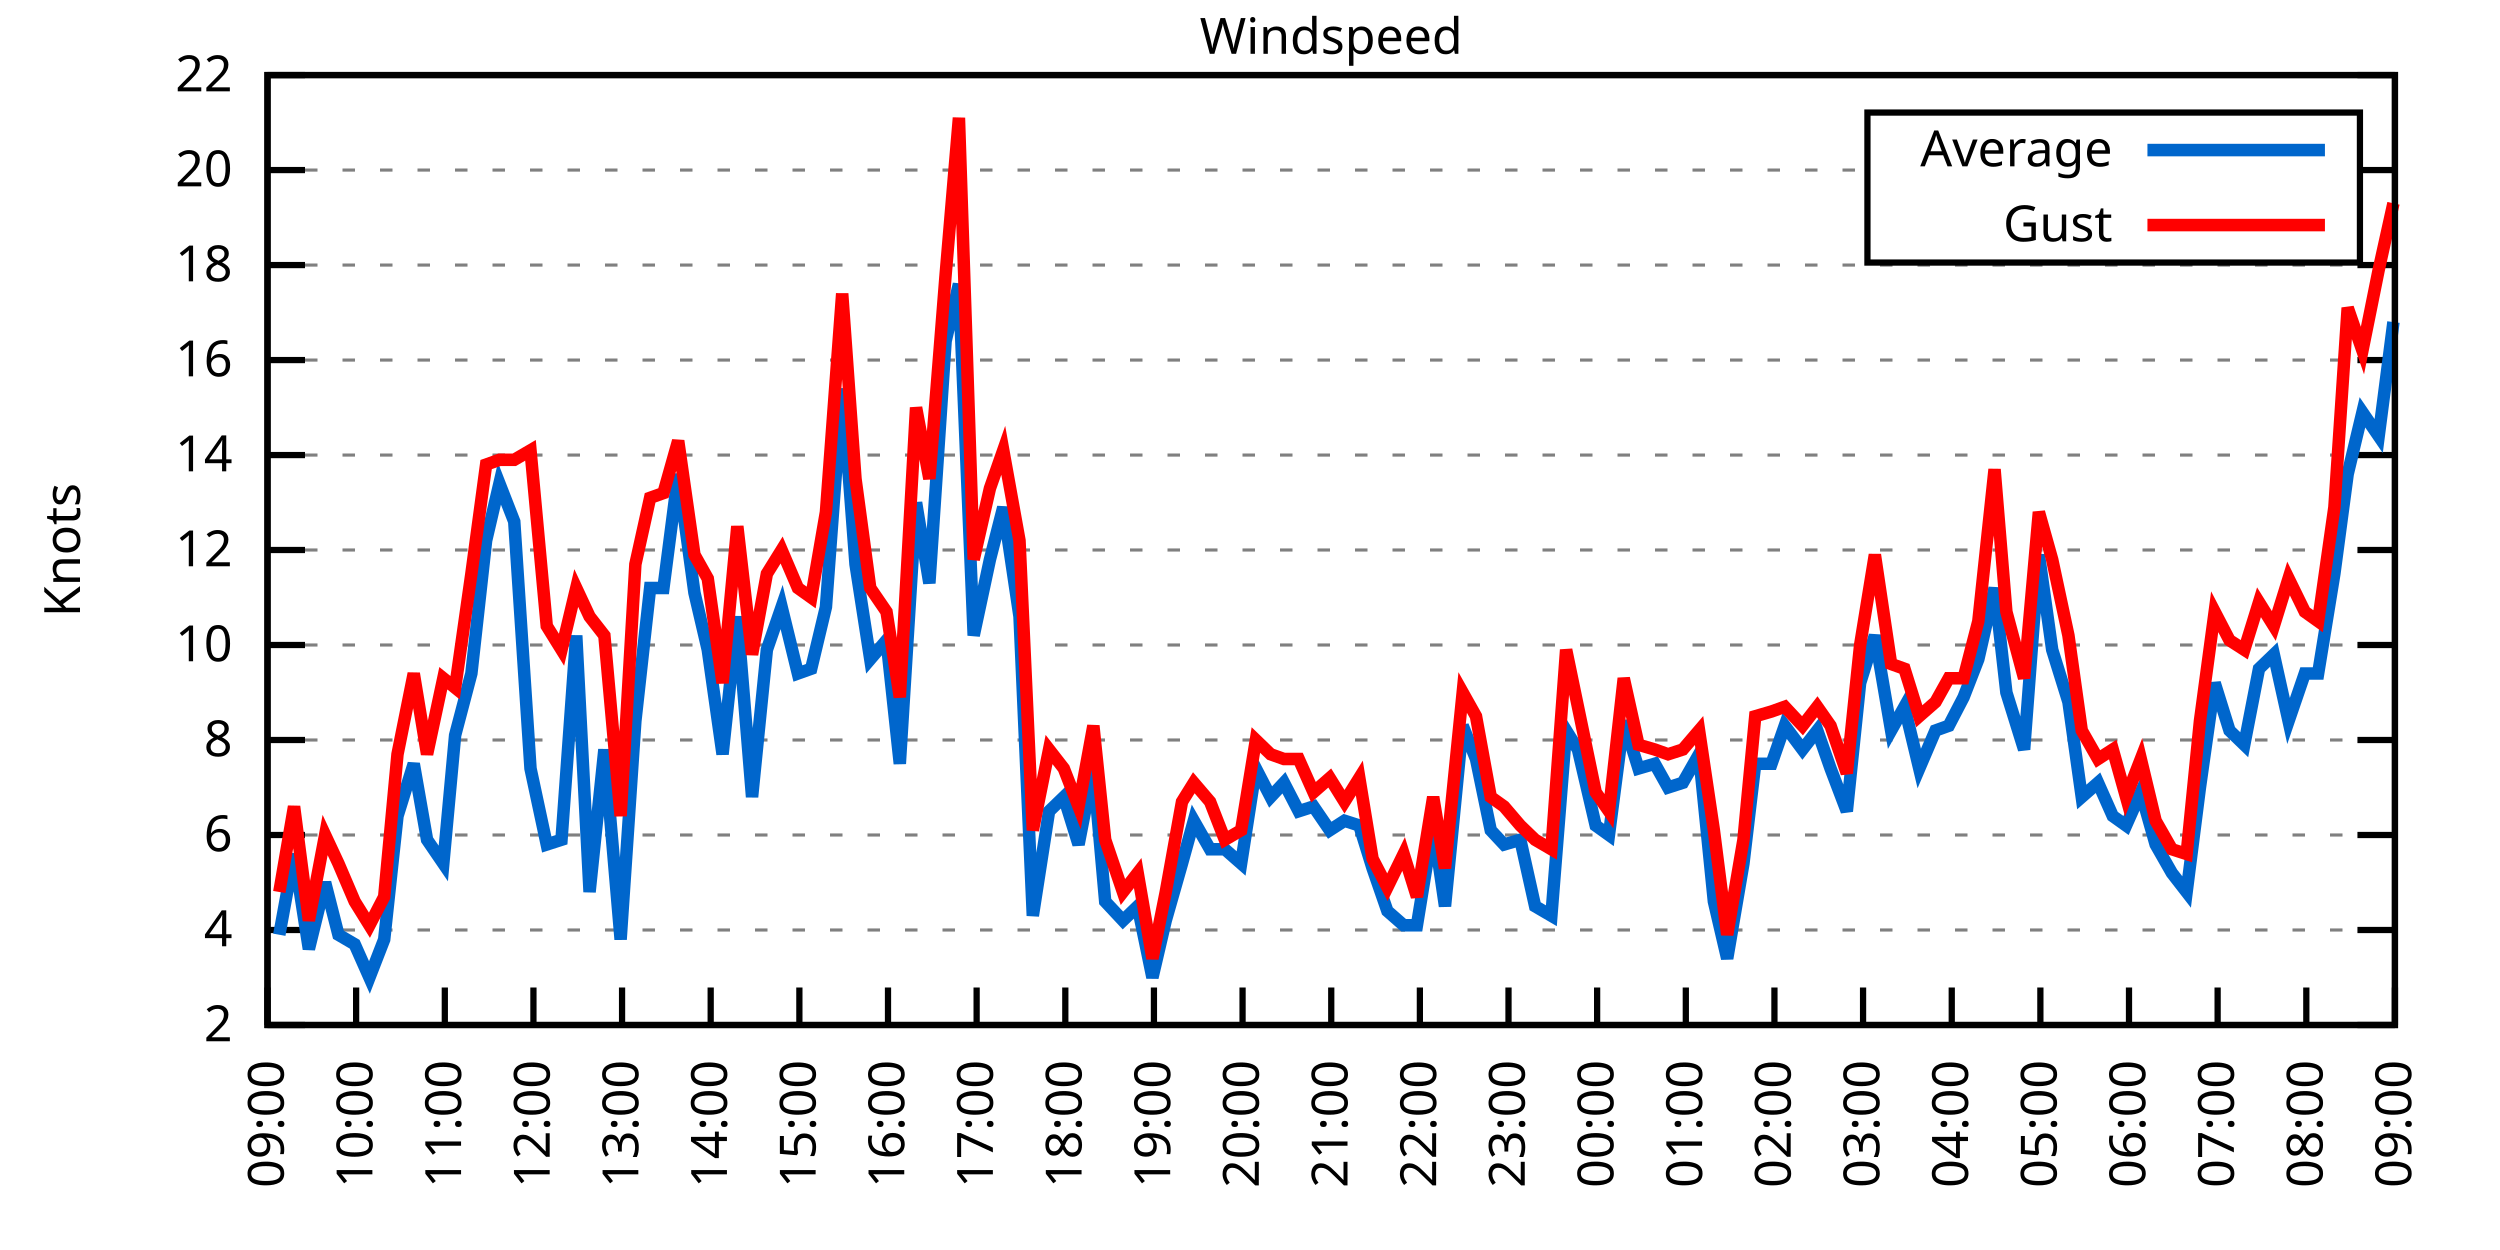
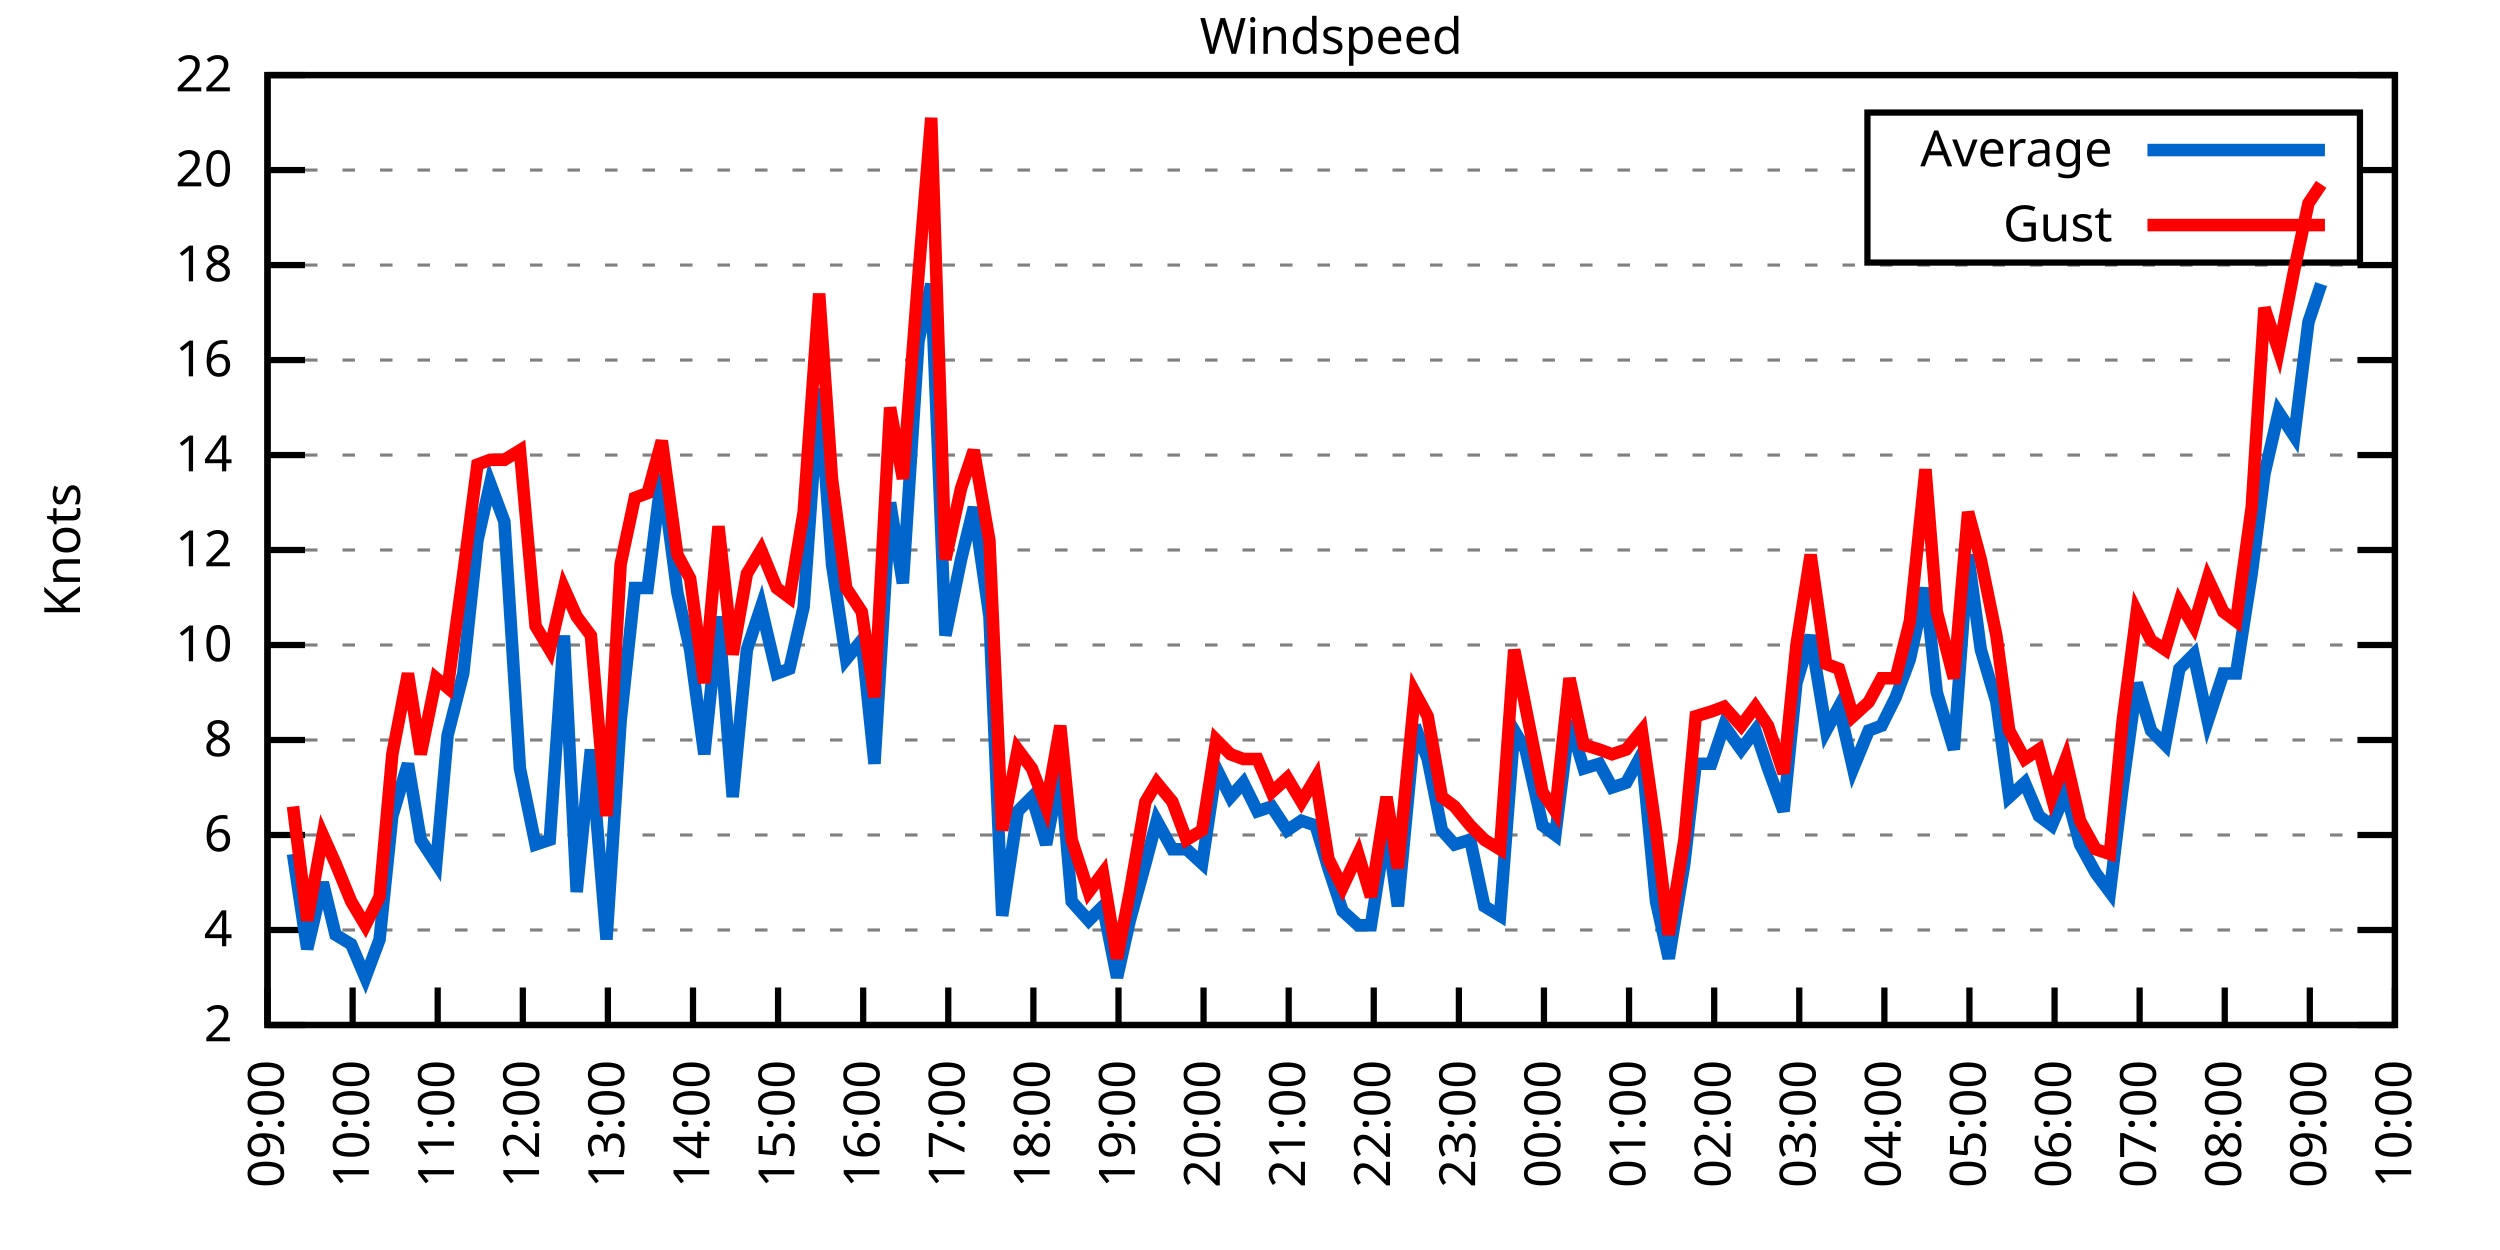
<svg xmlns="http://www.w3.org/2000/svg" xmlns:xlink="http://www.w3.org/1999/xlink" width="400" height="200" viewBox="0 0 400 200">
  <g id="gnuplot_canvas">
    <rect x="0" y="0" width="400" height="200" fill="none" />
    <defs>
      <circle id="gpDot" r="0.5" stroke-width="0.5" stroke="currentColor" />
      <path id="gpPt0" stroke-width="0.333" stroke="currentColor" d="M-1,0 h2 M0,-1 v2" />
      <path id="gpPt1" stroke-width="0.333" stroke="currentColor" d="M-1,-1 L1,1 M1,-1 L-1,1" />
      <path id="gpPt2" stroke-width="0.333" stroke="currentColor" d="M-1,0 L1,0 M0,-1 L0,1 M-1,-1 L1,1 M-1,1 L1,-1" />
      <rect id="gpPt3" stroke-width="0.333" stroke="currentColor" x="-1" y="-1" width="2" height="2" />
      <rect id="gpPt4" stroke-width="0.333" stroke="currentColor" fill="currentColor" x="-1" y="-1" width="2" height="2" />
      <circle id="gpPt5" stroke-width="0.333" stroke="currentColor" cx="0" cy="0" r="1" />
      <use xlink:href="#gpPt5" id="gpPt6" fill="currentColor" stroke="none" />
      <path id="gpPt7" stroke-width="0.333" stroke="currentColor" d="M0,-1.33 L-1.33,0.67 L1.33,0.67 z" />
      <use xlink:href="#gpPt7" id="gpPt8" fill="currentColor" stroke="none" />
      <use xlink:href="#gpPt7" id="gpPt9" stroke="currentColor" transform="rotate(180)" />
      <use xlink:href="#gpPt9" id="gpPt10" fill="currentColor" stroke="none" />
      <use xlink:href="#gpPt3" id="gpPt11" stroke="currentColor" transform="rotate(45)" />
      <use xlink:href="#gpPt11" id="gpPt12" fill="currentColor" stroke="none" />
      <path id="gpPt13" stroke-width="0.333" stroke="currentColor" d="M0,1.330 L1.265,0.411 L0.782,-1.067 L-0.782,-1.076 L-1.265,0.411 z" />
      <use xlink:href="#gpPt13" id="gpPt14" fill="currentColor" stroke="none" />
      <filter id="textbox" filterUnits="objectBoundingBox" x="0" y="0" height="1" width="1">
        <feFlood flood-color="white" flood-opacity="1" result="bgnd" />
        <feComposite in="SourceGraphic" in2="bgnd" operator="atop" />
      </filter>
      <filter id="greybox" filterUnits="objectBoundingBox" x="0" y="0" height="1" width="1">
        <feFlood flood-color="lightgrey" flood-opacity="1" result="grey" />
        <feComposite in="SourceGraphic" in2="grey" operator="atop" />
      </filter>
    </defs>
    <g fill="none" color="white" stroke="currentColor" stroke-width="1.00" stroke-linecap="butt" stroke-linejoin="miter">
</g>
    <g fill="none" color="black" stroke="currentColor" stroke-width="1.00" stroke-linecap="butt" stroke-linejoin="miter">
      <g stroke="none" shape-rendering="crispEdges">
        <polygon fill="rgb(255, 255, 255)" points="42.80,164.00 383.18,164.00 383.18,12.02 42.80,12.02 " />
      </g>
    </g>
    <g fill="none" color="black" stroke="currentColor" stroke-width="1.00" stroke-linecap="butt" stroke-linejoin="miter">
</g>
    <g fill="none" color="black" stroke="black" stroke-width="0.50" stroke-linecap="butt" stroke-linejoin="miter">
</g>
    <g fill="none" color="gray" stroke="currentColor" stroke-width="0.50" stroke-linecap="butt" stroke-linejoin="miter">
      <path stroke="gray" stroke-dasharray="2,4" class="gridline" d="M42.80,164.00 L383.19,164.00  " />
    </g>
    <g fill="none" color="gray" stroke="gray" stroke-width="1.00" stroke-linecap="butt" stroke-linejoin="miter">
</g>
    <g fill="none" color="black" stroke="currentColor" stroke-width="1.00" stroke-linecap="butt" stroke-linejoin="miter">
      <path stroke="black" d="M42.80,164.00 L48.80,164.00 M383.19,164.00 L377.19,164.00  " />
      <g transform="translate(37.20,166.60)" stroke="none" fill="black" font-family="Sans" font-size="8.00" text-anchor="end">
        <text>
          <tspan font-family="Sans"> 2</tspan>
        </text>
      </g>
    </g>
    <g fill="none" color="black" stroke="currentColor" stroke-width="1.00" stroke-linecap="butt" stroke-linejoin="miter">
</g>
    <g fill="none" color="black" stroke="black" stroke-width="0.50" stroke-linecap="butt" stroke-linejoin="miter">
</g>
    <g fill="none" color="gray" stroke="currentColor" stroke-width="0.50" stroke-linecap="butt" stroke-linejoin="miter">
      <path stroke="gray" stroke-dasharray="2,4" class="gridline" d="M42.80,148.80 L383.19,148.80  " />
    </g>
    <g fill="none" color="gray" stroke="gray" stroke-width="1.00" stroke-linecap="butt" stroke-linejoin="miter">
</g>
    <g fill="none" color="black" stroke="currentColor" stroke-width="1.00" stroke-linecap="butt" stroke-linejoin="miter">
      <path stroke="black" d="M42.80,148.80 L48.80,148.80 M383.19,148.80 L377.19,148.80  " />
      <g transform="translate(37.20,151.40)" stroke="none" fill="black" font-family="Sans" font-size="8.00" text-anchor="end">
        <text>
          <tspan font-family="Sans"> 4</tspan>
        </text>
      </g>
    </g>
    <g fill="none" color="black" stroke="currentColor" stroke-width="1.00" stroke-linecap="butt" stroke-linejoin="miter">
</g>
    <g fill="none" color="black" stroke="black" stroke-width="0.50" stroke-linecap="butt" stroke-linejoin="miter">
</g>
    <g fill="none" color="gray" stroke="currentColor" stroke-width="0.50" stroke-linecap="butt" stroke-linejoin="miter">
      <path stroke="gray" stroke-dasharray="2,4" class="gridline" d="M42.80,133.60 L383.19,133.60  " />
    </g>
    <g fill="none" color="gray" stroke="gray" stroke-width="1.00" stroke-linecap="butt" stroke-linejoin="miter">
</g>
    <g fill="none" color="black" stroke="currentColor" stroke-width="1.00" stroke-linecap="butt" stroke-linejoin="miter">
      <path stroke="black" d="M42.80,133.60 L48.80,133.60 M383.19,133.60 L377.19,133.60  " />
      <g transform="translate(37.20,136.20)" stroke="none" fill="black" font-family="Sans" font-size="8.00" text-anchor="end">
        <text>
          <tspan font-family="Sans"> 6</tspan>
        </text>
      </g>
    </g>
    <g fill="none" color="black" stroke="currentColor" stroke-width="1.00" stroke-linecap="butt" stroke-linejoin="miter">
</g>
    <g fill="none" color="black" stroke="black" stroke-width="0.50" stroke-linecap="butt" stroke-linejoin="miter">
</g>
    <g fill="none" color="gray" stroke="currentColor" stroke-width="0.50" stroke-linecap="butt" stroke-linejoin="miter">
      <path stroke="gray" stroke-dasharray="2,4" class="gridline" d="M42.80,118.40 L383.19,118.40  " />
    </g>
    <g fill="none" color="gray" stroke="gray" stroke-width="1.00" stroke-linecap="butt" stroke-linejoin="miter">
</g>
    <g fill="none" color="black" stroke="currentColor" stroke-width="1.00" stroke-linecap="butt" stroke-linejoin="miter">
      <path stroke="black" d="M42.80,118.40 L48.80,118.40 M383.19,118.40 L377.19,118.40  " />
      <g transform="translate(37.20,121.00)" stroke="none" fill="black" font-family="Sans" font-size="8.00" text-anchor="end">
        <text>
          <tspan font-family="Sans"> 8</tspan>
        </text>
      </g>
    </g>
    <g fill="none" color="black" stroke="currentColor" stroke-width="1.00" stroke-linecap="butt" stroke-linejoin="miter">
</g>
    <g fill="none" color="black" stroke="black" stroke-width="0.50" stroke-linecap="butt" stroke-linejoin="miter">
</g>
    <g fill="none" color="gray" stroke="currentColor" stroke-width="0.50" stroke-linecap="butt" stroke-linejoin="miter">
      <path stroke="gray" stroke-dasharray="2,4" class="gridline" d="M42.80,103.20 L383.19,103.20  " />
    </g>
    <g fill="none" color="gray" stroke="gray" stroke-width="1.00" stroke-linecap="butt" stroke-linejoin="miter">
</g>
    <g fill="none" color="black" stroke="currentColor" stroke-width="1.00" stroke-linecap="butt" stroke-linejoin="miter">
      <path stroke="black" d="M42.80,103.20 L48.80,103.20 M383.19,103.20 L377.19,103.20  " />
      <g transform="translate(37.20,105.80)" stroke="none" fill="black" font-family="Sans" font-size="8.00" text-anchor="end">
        <text>
          <tspan font-family="Sans"> 10</tspan>
        </text>
      </g>
    </g>
    <g fill="none" color="black" stroke="currentColor" stroke-width="1.00" stroke-linecap="butt" stroke-linejoin="miter">
</g>
    <g fill="none" color="black" stroke="black" stroke-width="0.50" stroke-linecap="butt" stroke-linejoin="miter">
</g>
    <g fill="none" color="gray" stroke="currentColor" stroke-width="0.50" stroke-linecap="butt" stroke-linejoin="miter">
      <path stroke="gray" stroke-dasharray="2,4" class="gridline" d="M42.80,88.00 L383.19,88.00  " />
    </g>
    <g fill="none" color="gray" stroke="gray" stroke-width="1.00" stroke-linecap="butt" stroke-linejoin="miter">
</g>
    <g fill="none" color="black" stroke="currentColor" stroke-width="1.00" stroke-linecap="butt" stroke-linejoin="miter">
      <path stroke="black" d="M42.80,88.00 L48.80,88.00 M383.19,88.00 L377.19,88.00  " />
      <g transform="translate(37.20,90.60)" stroke="none" fill="black" font-family="Sans" font-size="8.00" text-anchor="end">
        <text>
          <tspan font-family="Sans"> 12</tspan>
        </text>
      </g>
    </g>
    <g fill="none" color="black" stroke="currentColor" stroke-width="1.00" stroke-linecap="butt" stroke-linejoin="miter">
</g>
    <g fill="none" color="black" stroke="black" stroke-width="0.50" stroke-linecap="butt" stroke-linejoin="miter">
</g>
    <g fill="none" color="gray" stroke="currentColor" stroke-width="0.50" stroke-linecap="butt" stroke-linejoin="miter">
      <path stroke="gray" stroke-dasharray="2,4" class="gridline" d="M42.80,72.81 L383.19,72.81  " />
    </g>
    <g fill="none" color="gray" stroke="gray" stroke-width="1.00" stroke-linecap="butt" stroke-linejoin="miter">
</g>
    <g fill="none" color="black" stroke="currentColor" stroke-width="1.00" stroke-linecap="butt" stroke-linejoin="miter">
      <path stroke="black" d="M42.80,72.81 L48.80,72.81 M383.19,72.81 L377.19,72.81  " />
      <g transform="translate(37.20,75.41)" stroke="none" fill="black" font-family="Sans" font-size="8.00" text-anchor="end">
        <text>
          <tspan font-family="Sans"> 14</tspan>
        </text>
      </g>
    </g>
    <g fill="none" color="black" stroke="currentColor" stroke-width="1.00" stroke-linecap="butt" stroke-linejoin="miter">
</g>
    <g fill="none" color="black" stroke="black" stroke-width="0.50" stroke-linecap="butt" stroke-linejoin="miter">
</g>
    <g fill="none" color="gray" stroke="currentColor" stroke-width="0.50" stroke-linecap="butt" stroke-linejoin="miter">
      <path stroke="gray" stroke-dasharray="2,4" class="gridline" d="M42.80,57.61 L383.19,57.61  " />
    </g>
    <g fill="none" color="gray" stroke="gray" stroke-width="1.00" stroke-linecap="butt" stroke-linejoin="miter">
</g>
    <g fill="none" color="black" stroke="currentColor" stroke-width="1.00" stroke-linecap="butt" stroke-linejoin="miter">
      <path stroke="black" d="M42.80,57.61 L48.80,57.61 M383.19,57.61 L377.19,57.61  " />
      <g transform="translate(37.20,60.21)" stroke="none" fill="black" font-family="Sans" font-size="8.00" text-anchor="end">
        <text>
          <tspan font-family="Sans"> 16</tspan>
        </text>
      </g>
    </g>
    <g fill="none" color="black" stroke="currentColor" stroke-width="1.00" stroke-linecap="butt" stroke-linejoin="miter">
</g>
    <g fill="none" color="black" stroke="black" stroke-width="0.50" stroke-linecap="butt" stroke-linejoin="miter">
</g>
    <g fill="none" color="gray" stroke="currentColor" stroke-width="0.50" stroke-linecap="butt" stroke-linejoin="miter">
      <path stroke="gray" stroke-dasharray="2,4" class="gridline" d="M42.80,42.41 L383.19,42.41  " />
    </g>
    <g fill="none" color="gray" stroke="gray" stroke-width="1.00" stroke-linecap="butt" stroke-linejoin="miter">
</g>
    <g fill="none" color="black" stroke="currentColor" stroke-width="1.00" stroke-linecap="butt" stroke-linejoin="miter">
      <path stroke="black" d="M42.80,42.41 L48.80,42.41 M383.19,42.41 L377.19,42.41  " />
      <g transform="translate(37.20,45.01)" stroke="none" fill="black" font-family="Sans" font-size="8.00" text-anchor="end">
        <text>
          <tspan font-family="Sans"> 18</tspan>
        </text>
      </g>
    </g>
    <g fill="none" color="black" stroke="currentColor" stroke-width="1.00" stroke-linecap="butt" stroke-linejoin="miter">
</g>
    <g fill="none" color="black" stroke="black" stroke-width="0.50" stroke-linecap="butt" stroke-linejoin="miter">
</g>
    <g fill="none" color="gray" stroke="currentColor" stroke-width="0.50" stroke-linecap="butt" stroke-linejoin="miter">
      <path stroke="gray" stroke-dasharray="2,4" class="gridline" d="M42.80,27.21 L298.79,27.21 M377.59,27.21 L383.19,27.21  " />
    </g>
    <g fill="none" color="gray" stroke="gray" stroke-width="1.00" stroke-linecap="butt" stroke-linejoin="miter">
</g>
    <g fill="none" color="black" stroke="currentColor" stroke-width="1.00" stroke-linecap="butt" stroke-linejoin="miter">
      <path stroke="black" d="M42.80,27.21 L48.80,27.21 M383.19,27.21 L377.19,27.21  " />
      <g transform="translate(37.20,29.81)" stroke="none" fill="black" font-family="Sans" font-size="8.00" text-anchor="end">
        <text>
          <tspan font-family="Sans"> 20</tspan>
        </text>
      </g>
    </g>
    <g fill="none" color="black" stroke="currentColor" stroke-width="1.00" stroke-linecap="butt" stroke-linejoin="miter">
</g>
    <g fill="none" color="black" stroke="black" stroke-width="0.50" stroke-linecap="butt" stroke-linejoin="miter">
</g>
    <g fill="none" color="gray" stroke="currentColor" stroke-width="0.50" stroke-linecap="butt" stroke-linejoin="miter">
      <path stroke="gray" stroke-dasharray="2,4" class="gridline" d="M42.80,12.01 L383.19,12.01  " />
    </g>
    <g fill="none" color="gray" stroke="gray" stroke-width="1.00" stroke-linecap="butt" stroke-linejoin="miter">
</g>
    <g fill="none" color="black" stroke="currentColor" stroke-width="1.00" stroke-linecap="butt" stroke-linejoin="miter">
      <path stroke="black" d="M42.80,12.01 L48.80,12.01 M383.19,12.01 L377.19,12.01  " />
      <g transform="translate(37.20,14.61)" stroke="none" fill="black" font-family="Sans" font-size="8.00" text-anchor="end">
        <text>
          <tspan font-family="Sans"> 22</tspan>
        </text>
      </g>
    </g>
    <g fill="none" color="black" stroke="currentColor" stroke-width="1.00" stroke-linecap="butt" stroke-linejoin="miter">
      <path stroke="black" d="M42.80,164.00 L42.80,158.00  " />
      <g transform="translate(45.40,169.60) rotate(270.00)" stroke="none" fill="black" font-family="Sans" font-size="8.00" text-anchor="end">
        <text>
          <tspan font-family="Sans">09:00</tspan>
        </text>
      </g>
    </g>
    <g fill="none" color="black" stroke="currentColor" stroke-width="1.00" stroke-linecap="butt" stroke-linejoin="miter">
-       <path stroke="black" d="M56.98,164.00 L56.98,158.00  " />
-       <g transform="translate(59.58,169.60) rotate(270.00)" stroke="none" fill="black" font-family="Sans" font-size="8.00" text-anchor="end">
+       <path stroke="black" d="M56.42,164.00 L56.42,158.00  " />
+       <g transform="translate(59.02,169.60) rotate(270.00)" stroke="none" fill="black" font-family="Sans" font-size="8.00" text-anchor="end">
        <text>
          <tspan font-family="Sans">10:00</tspan>
        </text>
      </g>
    </g>
    <g fill="none" color="black" stroke="currentColor" stroke-width="1.00" stroke-linecap="butt" stroke-linejoin="miter">
-       <path stroke="black" d="M71.17,164.00 L71.17,158.00  " />
-       <g transform="translate(73.77,169.60) rotate(270.00)" stroke="none" fill="black" font-family="Sans" font-size="8.00" text-anchor="end">
+       <path stroke="black" d="M70.03,164.00 L70.03,158.00  " />
+       <g transform="translate(72.63,169.60) rotate(270.00)" stroke="none" fill="black" font-family="Sans" font-size="8.00" text-anchor="end">
        <text>
          <tspan font-family="Sans">11:00</tspan>
        </text>
      </g>
    </g>
    <g fill="none" color="black" stroke="currentColor" stroke-width="1.00" stroke-linecap="butt" stroke-linejoin="miter">
-       <path stroke="black" d="M85.35,164.00 L85.35,158.00  " />
-       <g transform="translate(87.95,169.60) rotate(270.00)" stroke="none" fill="black" font-family="Sans" font-size="8.00" text-anchor="end">
+       <path stroke="black" d="M83.65,164.00 L83.65,158.00  " />
+       <g transform="translate(86.25,169.60) rotate(270.00)" stroke="none" fill="black" font-family="Sans" font-size="8.00" text-anchor="end">
        <text>
          <tspan font-family="Sans">12:00</tspan>
        </text>
      </g>
    </g>
    <g fill="none" color="black" stroke="currentColor" stroke-width="1.00" stroke-linecap="butt" stroke-linejoin="miter">
-       <path stroke="black" d="M99.53,164.00 L99.53,158.00  " />
-       <g transform="translate(102.13,169.60) rotate(270.00)" stroke="none" fill="black" font-family="Sans" font-size="8.00" text-anchor="end">
+       <path stroke="black" d="M97.26,164.00 L97.26,158.00  " />
+       <g transform="translate(99.86,169.60) rotate(270.00)" stroke="none" fill="black" font-family="Sans" font-size="8.00" text-anchor="end">
        <text>
          <tspan font-family="Sans">13:00</tspan>
        </text>
      </g>
    </g>
    <g fill="none" color="black" stroke="currentColor" stroke-width="1.00" stroke-linecap="butt" stroke-linejoin="miter">
-       <path stroke="black" d="M113.71,164.00 L113.71,158.00  " />
-       <g transform="translate(116.31,169.60) rotate(270.00)" stroke="none" fill="black" font-family="Sans" font-size="8.00" text-anchor="end">
+       <path stroke="black" d="M110.88,164.00 L110.88,158.00  " />
+       <g transform="translate(113.48,169.60) rotate(270.00)" stroke="none" fill="black" font-family="Sans" font-size="8.00" text-anchor="end">
        <text>
          <tspan font-family="Sans">14:00</tspan>
        </text>
      </g>
    </g>
    <g fill="none" color="black" stroke="currentColor" stroke-width="1.00" stroke-linecap="butt" stroke-linejoin="miter">
-       <path stroke="black" d="M127.90,164.00 L127.90,158.00  " />
-       <g transform="translate(130.50,169.60) rotate(270.00)" stroke="none" fill="black" font-family="Sans" font-size="8.00" text-anchor="end">
+       <path stroke="black" d="M124.49,164.00 L124.49,158.00  " />
+       <g transform="translate(127.09,169.60) rotate(270.00)" stroke="none" fill="black" font-family="Sans" font-size="8.00" text-anchor="end">
        <text>
          <tspan font-family="Sans">15:00</tspan>
        </text>
      </g>
    </g>
    <g fill="none" color="black" stroke="currentColor" stroke-width="1.00" stroke-linecap="butt" stroke-linejoin="miter">
-       <path stroke="black" d="M142.08,164.00 L142.08,158.00  " />
-       <g transform="translate(144.68,169.60) rotate(270.00)" stroke="none" fill="black" font-family="Sans" font-size="8.00" text-anchor="end">
+       <path stroke="black" d="M138.11,164.00 L138.11,158.00  " />
+       <g transform="translate(140.71,169.60) rotate(270.00)" stroke="none" fill="black" font-family="Sans" font-size="8.00" text-anchor="end">
        <text>
          <tspan font-family="Sans">16:00</tspan>
        </text>
      </g>
    </g>
    <g fill="none" color="black" stroke="currentColor" stroke-width="1.00" stroke-linecap="butt" stroke-linejoin="miter">
-       <path stroke="black" d="M156.26,164.00 L156.26,158.00  " />
-       <g transform="translate(158.86,169.60) rotate(270.00)" stroke="none" fill="black" font-family="Sans" font-size="8.00" text-anchor="end">
+       <path stroke="black" d="M151.72,164.00 L151.72,158.00  " />
+       <g transform="translate(154.32,169.60) rotate(270.00)" stroke="none" fill="black" font-family="Sans" font-size="8.00" text-anchor="end">
        <text>
          <tspan font-family="Sans">17:00</tspan>
        </text>
      </g>
    </g>
    <g fill="none" color="black" stroke="currentColor" stroke-width="1.00" stroke-linecap="butt" stroke-linejoin="miter">
-       <path stroke="black" d="M170.45,164.00 L170.45,158.00  " />
-       <g transform="translate(173.05,169.60) rotate(270.00)" stroke="none" fill="black" font-family="Sans" font-size="8.00" text-anchor="end">
+       <path stroke="black" d="M165.34,164.00 L165.34,158.00  " />
+       <g transform="translate(167.94,169.60) rotate(270.00)" stroke="none" fill="black" font-family="Sans" font-size="8.00" text-anchor="end">
        <text>
          <tspan font-family="Sans">18:00</tspan>
        </text>
      </g>
    </g>
    <g fill="none" color="black" stroke="currentColor" stroke-width="1.00" stroke-linecap="butt" stroke-linejoin="miter">
-       <path stroke="black" d="M184.63,164.00 L184.63,158.00  " />
-       <g transform="translate(187.23,169.60) rotate(270.00)" stroke="none" fill="black" font-family="Sans" font-size="8.00" text-anchor="end">
+       <path stroke="black" d="M178.96,164.00 L178.96,158.00  " />
+       <g transform="translate(181.56,169.60) rotate(270.00)" stroke="none" fill="black" font-family="Sans" font-size="8.00" text-anchor="end">
        <text>
          <tspan font-family="Sans">19:00</tspan>
        </text>
      </g>
    </g>
    <g fill="none" color="black" stroke="currentColor" stroke-width="1.00" stroke-linecap="butt" stroke-linejoin="miter">
-       <path stroke="black" d="M198.81,164.00 L198.81,158.00  " />
-       <g transform="translate(201.41,169.60) rotate(270.00)" stroke="none" fill="black" font-family="Sans" font-size="8.00" text-anchor="end">
+       <path stroke="black" d="M192.57,164.00 L192.57,158.00  " />
+       <g transform="translate(195.17,169.60) rotate(270.00)" stroke="none" fill="black" font-family="Sans" font-size="8.00" text-anchor="end">
        <text>
          <tspan font-family="Sans">20:00</tspan>
        </text>
      </g>
    </g>
    <g fill="none" color="black" stroke="currentColor" stroke-width="1.00" stroke-linecap="butt" stroke-linejoin="miter">
-       <path stroke="black" d="M213.00,164.00 L213.00,158.00  " />
-       <g transform="translate(215.60,169.60) rotate(270.00)" stroke="none" fill="black" font-family="Sans" font-size="8.00" text-anchor="end">
+       <path stroke="black" d="M206.19,164.00 L206.19,158.00  " />
+       <g transform="translate(208.79,169.60) rotate(270.00)" stroke="none" fill="black" font-family="Sans" font-size="8.00" text-anchor="end">
        <text>
          <tspan font-family="Sans">21:00</tspan>
        </text>
      </g>
    </g>
    <g fill="none" color="black" stroke="currentColor" stroke-width="1.00" stroke-linecap="butt" stroke-linejoin="miter">
-       <path stroke="black" d="M227.18,164.00 L227.18,158.00  " />
-       <g transform="translate(229.78,169.60) rotate(270.00)" stroke="none" fill="black" font-family="Sans" font-size="8.00" text-anchor="end">
+       <path stroke="black" d="M219.80,164.00 L219.80,158.00  " />
+       <g transform="translate(222.40,169.60) rotate(270.00)" stroke="none" fill="black" font-family="Sans" font-size="8.00" text-anchor="end">
        <text>
          <tspan font-family="Sans">22:00</tspan>
        </text>
      </g>
    </g>
    <g fill="none" color="black" stroke="currentColor" stroke-width="1.00" stroke-linecap="butt" stroke-linejoin="miter">
-       <path stroke="black" d="M241.36,164.00 L241.36,158.00  " />
-       <g transform="translate(243.96,169.60) rotate(270.00)" stroke="none" fill="black" font-family="Sans" font-size="8.00" text-anchor="end">
+       <path stroke="black" d="M233.42,164.00 L233.42,158.00  " />
+       <g transform="translate(236.02,169.60) rotate(270.00)" stroke="none" fill="black" font-family="Sans" font-size="8.00" text-anchor="end">
        <text>
          <tspan font-family="Sans">23:00</tspan>
        </text>
      </g>
    </g>
    <g fill="none" color="black" stroke="currentColor" stroke-width="1.00" stroke-linecap="butt" stroke-linejoin="miter">
-       <path stroke="black" d="M255.54,164.00 L255.54,158.00  " />
-       <g transform="translate(258.14,169.60) rotate(270.00)" stroke="none" fill="black" font-family="Sans" font-size="8.00" text-anchor="end">
+       <path stroke="black" d="M247.03,164.00 L247.03,158.00  " />
+       <g transform="translate(249.63,169.60) rotate(270.00)" stroke="none" fill="black" font-family="Sans" font-size="8.00" text-anchor="end">
        <text>
          <tspan font-family="Sans">00:00</tspan>
        </text>
      </g>
    </g>
    <g fill="none" color="black" stroke="currentColor" stroke-width="1.00" stroke-linecap="butt" stroke-linejoin="miter">
-       <path stroke="black" d="M269.73,164.00 L269.73,158.00  " />
-       <g transform="translate(272.33,169.60) rotate(270.00)" stroke="none" fill="black" font-family="Sans" font-size="8.00" text-anchor="end">
+       <path stroke="black" d="M260.65,164.00 L260.65,158.00  " />
+       <g transform="translate(263.25,169.60) rotate(270.00)" stroke="none" fill="black" font-family="Sans" font-size="8.00" text-anchor="end">
        <text>
          <tspan font-family="Sans">01:00</tspan>
        </text>
      </g>
    </g>
    <g fill="none" color="black" stroke="currentColor" stroke-width="1.00" stroke-linecap="butt" stroke-linejoin="miter">
-       <path stroke="black" d="M283.91,164.00 L283.91,158.00  " />
-       <g transform="translate(286.51,169.60) rotate(270.00)" stroke="none" fill="black" font-family="Sans" font-size="8.00" text-anchor="end">
+       <path stroke="black" d="M274.27,164.00 L274.27,158.00  " />
+       <g transform="translate(276.87,169.60) rotate(270.00)" stroke="none" fill="black" font-family="Sans" font-size="8.00" text-anchor="end">
        <text>
          <tspan font-family="Sans">02:00</tspan>
        </text>
      </g>
    </g>
    <g fill="none" color="black" stroke="currentColor" stroke-width="1.00" stroke-linecap="butt" stroke-linejoin="miter">
-       <path stroke="black" d="M298.09,164.00 L298.09,158.00  " />
-       <g transform="translate(300.69,169.60) rotate(270.00)" stroke="none" fill="black" font-family="Sans" font-size="8.00" text-anchor="end">
+       <path stroke="black" d="M287.88,164.00 L287.88,158.00  " />
+       <g transform="translate(290.48,169.60) rotate(270.00)" stroke="none" fill="black" font-family="Sans" font-size="8.00" text-anchor="end">
        <text>
          <tspan font-family="Sans">03:00</tspan>
        </text>
      </g>
    </g>
    <g fill="none" color="black" stroke="currentColor" stroke-width="1.00" stroke-linecap="butt" stroke-linejoin="miter">
-       <path stroke="black" d="M312.28,164.00 L312.28,158.00  " />
-       <g transform="translate(314.88,169.60) rotate(270.00)" stroke="none" fill="black" font-family="Sans" font-size="8.00" text-anchor="end">
+       <path stroke="black" d="M301.50,164.00 L301.50,158.00  " />
+       <g transform="translate(304.10,169.60) rotate(270.00)" stroke="none" fill="black" font-family="Sans" font-size="8.00" text-anchor="end">
        <text>
          <tspan font-family="Sans">04:00</tspan>
        </text>
      </g>
    </g>
    <g fill="none" color="black" stroke="currentColor" stroke-width="1.00" stroke-linecap="butt" stroke-linejoin="miter">
-       <path stroke="black" d="M326.46,164.00 L326.46,158.00  " />
-       <g transform="translate(329.06,169.60) rotate(270.00)" stroke="none" fill="black" font-family="Sans" font-size="8.00" text-anchor="end">
+       <path stroke="black" d="M315.11,164.00 L315.11,158.00  " />
+       <g transform="translate(317.71,169.60) rotate(270.00)" stroke="none" fill="black" font-family="Sans" font-size="8.00" text-anchor="end">
        <text>
          <tspan font-family="Sans">05:00</tspan>
        </text>
      </g>
    </g>
    <g fill="none" color="black" stroke="currentColor" stroke-width="1.00" stroke-linecap="butt" stroke-linejoin="miter">
-       <path stroke="black" d="M340.64,164.00 L340.64,158.00  " />
-       <g transform="translate(343.24,169.60) rotate(270.00)" stroke="none" fill="black" font-family="Sans" font-size="8.00" text-anchor="end">
+       <path stroke="black" d="M328.73,164.00 L328.73,158.00  " />
+       <g transform="translate(331.33,169.60) rotate(270.00)" stroke="none" fill="black" font-family="Sans" font-size="8.00" text-anchor="end">
        <text>
          <tspan font-family="Sans">06:00</tspan>
        </text>
      </g>
    </g>
    <g fill="none" color="black" stroke="currentColor" stroke-width="1.00" stroke-linecap="butt" stroke-linejoin="miter">
-       <path stroke="black" d="M354.82,164.00 L354.82,158.00  " />
-       <g transform="translate(357.42,169.60) rotate(270.00)" stroke="none" fill="black" font-family="Sans" font-size="8.00" text-anchor="end">
+       <path stroke="black" d="M342.34,164.00 L342.34,158.00  " />
+       <g transform="translate(344.94,169.60) rotate(270.00)" stroke="none" fill="black" font-family="Sans" font-size="8.00" text-anchor="end">
        <text>
          <tspan font-family="Sans">07:00</tspan>
        </text>
      </g>
    </g>
    <g fill="none" color="black" stroke="currentColor" stroke-width="1.00" stroke-linecap="butt" stroke-linejoin="miter">
-       <path stroke="black" d="M369.01,164.00 L369.01,158.00  " />
-       <g transform="translate(371.61,169.60) rotate(270.00)" stroke="none" fill="black" font-family="Sans" font-size="8.00" text-anchor="end">
+       <path stroke="black" d="M355.96,164.00 L355.96,158.00  " />
+       <g transform="translate(358.56,169.60) rotate(270.00)" stroke="none" fill="black" font-family="Sans" font-size="8.00" text-anchor="end">
        <text>
          <tspan font-family="Sans">08:00</tspan>
+         </text>
+       </g>
+     </g>
+     <g fill="none" color="black" stroke="currentColor" stroke-width="1.00" stroke-linecap="butt" stroke-linejoin="miter">
+       <path stroke="black" d="M369.57,164.00 L369.57,158.00  " />
+       <g transform="translate(372.17,169.60) rotate(270.00)" stroke="none" fill="black" font-family="Sans" font-size="8.00" text-anchor="end">
+         <text>
+           <tspan font-family="Sans">09:00</tspan>
        </text>
      </g>
    </g>
    <g fill="none" color="black" stroke="currentColor" stroke-width="1.00" stroke-linecap="butt" stroke-linejoin="miter">
      <path stroke="black" d="M383.19,164.00 L383.19,158.00  " />
      <g transform="translate(385.79,169.60) rotate(270.00)" stroke="none" fill="black" font-family="Sans" font-size="8.00" text-anchor="end">
        <text>
-           <tspan font-family="Sans">09:00</tspan>
+           <tspan font-family="Sans">10:00</tspan>
        </text>
      </g>
    </g>
    <g fill="none" color="black" stroke="currentColor" stroke-width="1.00" stroke-linecap="butt" stroke-linejoin="miter">
</g>
    <g fill="none" color="black" stroke="currentColor" stroke-width="1.00" stroke-linecap="butt" stroke-linejoin="miter">
      <path stroke="black" d="M42.80,12.01 L42.80,164.00 L383.19,164.00 L383.19,12.01 L42.80,12.01 Z  " />
    </g>
    <g fill="none" color="black" stroke="currentColor" stroke-width="1.00" stroke-linecap="butt" stroke-linejoin="miter">
</g>
    <g fill="none" color="black" stroke="currentColor" stroke-width="1.00" stroke-linecap="butt" stroke-linejoin="miter">
      <path stroke="black" d="M298.79,42.01 L298.79,18.01 L377.59,18.01 L377.59,42.01 L298.79,42.01 Z  " />
    </g>
    <g id="Windspeed_plot_1">
      <g fill="none" color="white" stroke="black" stroke-width="2.00" stroke-linecap="butt" stroke-linejoin="miter">
</g>
      <g fill="none" color="black" stroke="currentColor" stroke-width="2.00" stroke-linecap="butt" stroke-linejoin="miter">
        <g transform="translate(337.99,26.61)" stroke="none" fill="black" font-family="Sans" font-size="8.00" text-anchor="end">
          <text>
            <tspan font-family="Sans">Average</tspan>
          </text>
        </g>
      </g>
      <g fill="none" color="black" stroke="currentColor" stroke-width="2.00" stroke-linecap="butt" stroke-linejoin="miter">
-         <path stroke="rgb(  0, 102, 204)" d="M343.59,24.01 L371.99,24.01 M44.69,149.56 L47.05,136.64 L49.42,151.84 L52.02,141.20 L54.15,149.56 L56.75,151.08   L59.11,156.40 L61.47,150.32 L63.60,130.56 L66.20,122.20 L68.33,134.36 L70.93,138.16 L72.82,117.64 L75.42,107.76   L77.78,86.49 L79.91,77.37 L82.28,83.45 L84.88,122.96 L87.48,135.12 L89.84,134.36 L92.20,101.68 L94.33,142.72   L96.70,119.92 L99.30,150.32 L101.66,115.36 L104.02,94.08 L106.15,94.08 L108.51,75.85 L111.11,94.84 L113.24,103.96   L115.61,120.68 L117.97,98.64 L120.33,127.52 L122.70,103.96 L125.06,97.12 L127.66,107.76 L129.79,107.00 L132.15,97.12   L134.75,62.17 L136.88,90.28 L139.24,105.48 L141.84,102.44 L143.97,122.20 L146.57,80.41 L148.70,93.32 L151.30,54.57   L153.43,45.45 L155.79,101.68 L158.39,89.52 L160.52,81.17 L163.12,98.64 L165.25,146.52 L167.85,129.80 L170.21,127.52   L172.57,135.12 L174.94,122.96 L176.83,144.24 L179.67,147.28 L182.03,145.00 L184.39,156.40 L186.52,147.28 L189.12,138.16   L191.01,131.32 L193.61,135.88 L195.98,135.88 L198.58,138.16 L200.94,122.96 L203.30,127.52 L205.43,125.24 L207.79,129.80   L210.16,129.04 L212.76,132.84 L215.12,131.32 L217.49,132.08 L219.61,138.92 L221.98,145.76 L224.58,148.04 L226.71,148.04   L229.31,132.08 L231.20,145.00 L234.03,116.12 L236.16,121.44 L238.52,132.84 L240.65,135.12 L243.25,134.36 L245.62,145.00   L248.22,146.52 L250.58,116.88 L252.47,119.92 L255.31,132.08 L257.43,133.60 L259.80,115.36 L262.16,122.96 L264.76,122.20   L266.89,126.00 L269.25,125.24 L271.85,120.68 L274.22,144.24 L276.35,153.36 L278.95,138.16 L280.84,122.20 L283.44,122.20   L285.56,116.12 L288.40,119.92 L290.76,116.88 L292.89,122.96 L295.49,129.80 L297.62,109.28 L299.98,101.68 L302.58,116.88   L304.71,113.08 L307.08,122.96 L309.68,116.88 L311.80,116.12 L314.17,111.56 L316.53,105.48 L319.13,94.08 L321.02,110.80   L323.86,119.92 L326.22,88.76 L328.35,103.96 L330.95,112.32 L333.08,127.52 L335.68,125.24 L338.04,130.56 L340.17,132.08   L342.53,126.76 L344.90,135.12 L347.50,139.68 L349.86,142.72 L351.99,126.00 L354.35,109.28 L356.72,116.88 L359.08,119.16   L361.44,107.00 L363.81,104.72 L366.17,115.36 L368.77,107.76 L370.90,107.76 L373.50,91.80 L375.63,75.85 L377.99,65.97   L380.59,69.77 L382.95,51.53  " />
+         <path stroke="rgb(  0, 102, 204)" d="M343.59,24.01 L371.99,24.01 M46.88,136.64 L49.15,151.84 L51.65,141.20 L53.69,149.56 L56.19,151.08 L58.46,156.40   L60.73,150.32 L62.77,130.56 L65.27,122.20 L67.31,134.36 L69.80,138.16 L71.62,117.64 L74.12,107.76 L76.39,86.49   L78.43,77.37 L80.70,83.45 L83.19,122.96 L85.69,135.12 L87.96,134.36 L90.23,101.68 L92.27,142.72 L94.54,119.92   L97.04,150.32 L99.30,115.36 L101.57,94.08 L103.62,94.08 L105.89,75.85 L108.38,94.84 L110.42,103.96 L112.69,120.68   L114.96,98.64 L117.23,127.52 L119.50,103.96 L121.77,97.12 L124.27,107.76 L126.31,107.00 L128.58,97.12 L131.07,62.17   L133.12,90.28 L135.39,105.48 L137.88,102.44 L139.92,122.20 L142.42,80.41 L144.46,93.32 L146.96,54.57 L149.00,45.45   L151.27,101.68 L153.77,89.52 L155.81,81.17 L158.31,98.64 L160.35,146.52 L162.84,129.80 L165.11,127.52 L167.38,135.12   L169.65,122.96 L171.47,144.24 L174.19,147.28 L176.46,145.00 L178.73,156.40 L180.77,147.28 L183.27,138.16 L185.08,131.32   L187.58,135.88 L189.85,135.88 L192.34,138.16 L194.61,122.96 L196.88,127.52 L198.93,125.24 L201.19,129.80 L203.46,129.04   L205.96,132.84 L208.23,131.32 L210.50,132.08 L212.54,138.92 L214.81,145.76 L217.31,148.04 L219.35,148.04 L221.85,132.08   L223.66,145.00 L226.38,116.12 L228.43,121.44 L230.70,132.84 L232.74,135.12 L235.23,134.36 L237.50,145.00 L240.00,146.52   L242.27,116.88 L244.08,119.92 L246.81,132.08 L248.85,133.60 L251.12,115.36 L253.39,122.96 L255.88,122.20 L257.93,126.00   L260.20,125.24 L262.69,120.68 L264.96,144.24 L267.00,153.36 L269.50,138.16 L271.32,122.20 L273.81,122.20 L275.85,116.12   L278.58,119.92 L280.85,116.88 L282.89,122.96 L285.38,129.80 L287.43,109.28 L289.70,101.68 L292.19,116.88 L294.23,113.08   L296.50,122.96 L299.00,116.88 L301.04,116.12 L303.31,111.56 L305.58,105.48 L308.08,94.08 L309.89,110.80 L312.62,119.92   L314.89,88.76 L316.93,103.96 L319.42,112.32 L321.47,127.52 L323.96,125.24 L326.23,130.56 L328.27,132.08 L330.54,126.76   L332.81,135.12 L335.31,139.68 L337.58,142.72 L339.62,126.00 L341.89,109.28 L344.16,116.88 L346.43,119.16 L348.70,107.00   L350.97,104.72 L353.24,115.36 L355.73,107.76 L357.77,107.76 L360.27,91.80 L362.31,75.85 L364.58,65.97 L367.08,69.77   L369.35,51.53 L371.39,45.45  " />
      </g>
    </g>
    <g id="Windspeed_plot_2">
      <g fill="none" color="black" stroke="currentColor" stroke-width="2.00" stroke-linecap="butt" stroke-linejoin="miter">
        <g transform="translate(337.99,38.61)" stroke="none" fill="black" font-family="Sans" font-size="8.00" text-anchor="end">
          <text>
            <tspan font-family="Sans">Gust</tspan>
          </text>
        </g>
      </g>
      <g fill="none" color="black" stroke="currentColor" stroke-width="2.00" stroke-linecap="butt" stroke-linejoin="miter">
-         <path stroke="rgb(255,   0,   0)" d="M343.59,36.01 L371.99,36.01 M44.69,142.72 L47.05,129.04 L49.42,147.28 L52.02,133.60 L54.15,138.16 L56.75,144.24   L59.11,148.04 L61.47,143.48 L63.60,120.68 L66.20,107.76 L68.33,120.68 L70.93,108.52 L72.82,110.04 L75.42,91.80   L77.78,74.33 L79.91,73.57 L82.28,73.57 L84.88,72.05 L87.48,100.16 L89.84,103.96 L92.20,94.08 L94.33,98.64   L96.70,101.68 L99.30,130.56 L101.66,90.28 L104.02,79.65 L106.15,78.89 L108.51,70.53 L111.11,88.76 L113.24,92.56   L115.61,109.28 L117.97,84.21 L120.33,104.72 L122.70,91.80 L125.06,88.00 L127.66,94.08 L129.79,95.60 L132.15,81.93   L134.75,46.97 L136.88,76.61 L139.24,94.08 L141.84,97.88 L143.97,111.56 L146.57,65.21 L148.70,76.61 L151.30,43.93   L153.43,18.85 L155.79,89.52 L158.39,78.13 L160.52,72.05 L163.12,86.49 L165.25,132.84 L167.85,119.92 L170.21,122.96   L172.57,129.04 L174.94,116.12 L176.83,134.36 L179.67,142.72 L182.03,139.68 L184.39,153.36 L186.52,142.72 L189.12,128.28   L191.01,125.24 L193.61,128.28 L195.98,134.36 L198.58,132.84 L200.94,118.40 L203.30,120.68 L205.43,121.44 L207.79,121.44   L210.16,126.76 L212.76,124.48 L215.12,128.28 L217.49,124.48 L219.61,137.40 L221.98,141.96 L224.58,136.64 L226.71,143.48   L229.31,127.52 L231.20,138.92 L234.03,110.80 L236.16,114.60 L238.52,127.52 L240.65,129.04 L243.25,132.08 L245.62,134.36   L248.22,135.88 L250.58,103.96 L252.47,113.08 L255.31,126.76 L257.43,129.80 L259.80,108.52 L262.16,119.16 L264.76,119.92   L266.89,120.68 L269.25,119.92 L271.85,116.88 L274.22,132.84 L276.35,149.56 L278.95,134.36 L280.84,114.60 L283.44,113.84   L285.56,113.08 L288.40,116.12 L290.76,113.08 L292.89,116.12 L295.49,123.72 L297.62,103.20 L299.98,88.76 L302.58,106.24   L304.71,107.00 L307.08,114.60 L309.68,112.32 L311.80,108.52 L314.17,108.52 L316.53,99.40 L319.13,75.09 L321.02,97.88   L323.86,108.52 L326.22,81.93 L328.35,89.52 L330.95,101.68 L333.08,116.88 L335.68,121.44 L338.04,119.92 L340.17,127.52   L342.53,121.44 L344.90,131.32 L347.50,135.88 L349.86,136.64 L351.99,115.36 L354.35,97.88 L356.72,102.44 L359.08,103.96   L361.44,96.36 L363.81,100.16 L366.17,92.56 L368.77,97.88 L370.90,99.40 L373.50,81.17 L375.63,49.25 L377.99,56.09   L380.59,43.17 L382.95,32.53  " />
+         <path stroke="rgb(255,   0,   0)" d="M343.59,36.01 L371.99,36.01 M46.88,129.04 L49.15,147.28 L51.65,133.60 L53.69,138.16 L56.19,144.24 L58.46,148.04   L60.73,143.48 L62.77,120.68 L65.27,107.76 L67.31,120.68 L69.80,108.52 L71.62,110.04 L74.12,91.80 L76.39,74.33   L78.43,73.57 L80.70,73.57 L83.19,72.05 L85.69,100.16 L87.96,103.96 L90.23,94.08 L92.27,98.64 L94.54,101.68   L97.04,130.56 L99.30,90.28 L101.57,79.65 L103.62,78.89 L105.89,70.53 L108.38,88.76 L110.42,92.56 L112.69,109.28   L114.96,84.21 L117.23,104.72 L119.50,91.80 L121.77,88.00 L124.27,94.08 L126.31,95.60 L128.58,81.93 L131.07,46.97   L133.12,76.61 L135.39,94.08 L137.88,97.88 L139.92,111.56 L142.42,65.21 L144.46,76.61 L146.96,43.93 L149.00,18.85   L151.27,89.52 L153.77,78.13 L155.81,72.05 L158.31,86.49 L160.35,132.84 L162.84,119.92 L165.11,122.96 L167.38,129.04   L169.65,116.12 L171.47,134.36 L174.19,142.72 L176.46,139.68 L178.73,153.36 L180.77,142.72 L183.27,128.28 L185.08,125.24   L187.58,128.28 L189.85,134.36 L192.34,132.84 L194.61,118.40 L196.88,120.68 L198.93,121.44 L201.19,121.44 L203.46,126.76   L205.96,124.48 L208.23,128.28 L210.50,124.48 L212.54,137.40 L214.81,141.96 L217.31,136.64 L219.35,143.48 L221.85,127.52   L223.66,138.92 L226.38,110.80 L228.43,114.60 L230.70,127.52 L232.74,129.04 L235.23,132.08 L237.50,134.36 L240.00,135.88   L242.27,103.96 L244.08,113.08 L246.81,126.76 L248.85,129.80 L251.12,108.52 L253.39,119.16 L255.88,119.92 L257.93,120.68   L260.20,119.92 L262.69,116.88 L264.96,132.84 L267.00,149.56 L269.50,134.36 L271.32,114.60 L273.81,113.84 L275.85,113.08   L278.58,116.12 L280.85,113.08 L282.89,116.12 L285.38,123.72 L287.43,103.20 L289.70,88.76 L292.19,106.24 L294.23,107.00   L296.50,114.60 L299.00,112.32 L301.04,108.52 L303.31,108.52 L305.58,99.40 L308.08,75.09 L309.89,97.88 L312.62,108.52   L314.89,81.93 L316.93,89.52 L319.42,101.68 L321.47,116.88 L323.96,121.44 L326.23,119.92 L328.27,127.52 L330.54,121.44   L332.81,131.32 L335.31,135.88 L337.58,136.64 L339.62,115.36 L341.89,97.88 L344.16,102.44 L346.43,103.96 L348.70,96.36   L350.97,100.16 L353.24,92.56 L355.73,97.88 L357.77,99.40 L360.27,81.17 L362.31,49.25 L364.58,56.09 L367.08,43.17   L369.35,32.53 L371.39,29.49  " />
      </g>
    </g>
    <g fill="none" color="black" stroke="currentColor" stroke-width="2.00" stroke-linecap="butt" stroke-linejoin="miter">
</g>
    <g fill="none" color="black" stroke="black" stroke-width="1.00" stroke-linecap="butt" stroke-linejoin="miter">
</g>
    <g fill="none" color="black" stroke="currentColor" stroke-width="1.00" stroke-linecap="butt" stroke-linejoin="miter">
      <path stroke="black" d="M42.80,12.01 L42.80,164.00 L383.19,164.00 L383.19,12.01 L42.80,12.01 Z  " />
      <g transform="translate(12.80,88.01) rotate(270.00)" stroke="none" fill="black" font-family="Sans" font-size="8.00" text-anchor="middle">
        <text>
          <tspan font-family="Sans">Knots</tspan>
        </text>
      </g>
    </g>
    <g fill="none" color="black" stroke="currentColor" stroke-width="1.00" stroke-linecap="butt" stroke-linejoin="miter">
</g>
    <g fill="none" color="black" stroke="currentColor" stroke-width="1.00" stroke-linecap="butt" stroke-linejoin="miter">
      <g transform="translate(212.99,8.61)" stroke="none" fill="black" font-family="Sans" font-size="8.00" text-anchor="middle">
        <text>
          <tspan font-family="Sans">Windspeed</tspan>
        </text>
      </g>
    </g>
    <g fill="none" color="black" stroke="currentColor" stroke-width="1.00" stroke-linecap="butt" stroke-linejoin="miter">
</g>
  </g>
</svg>
